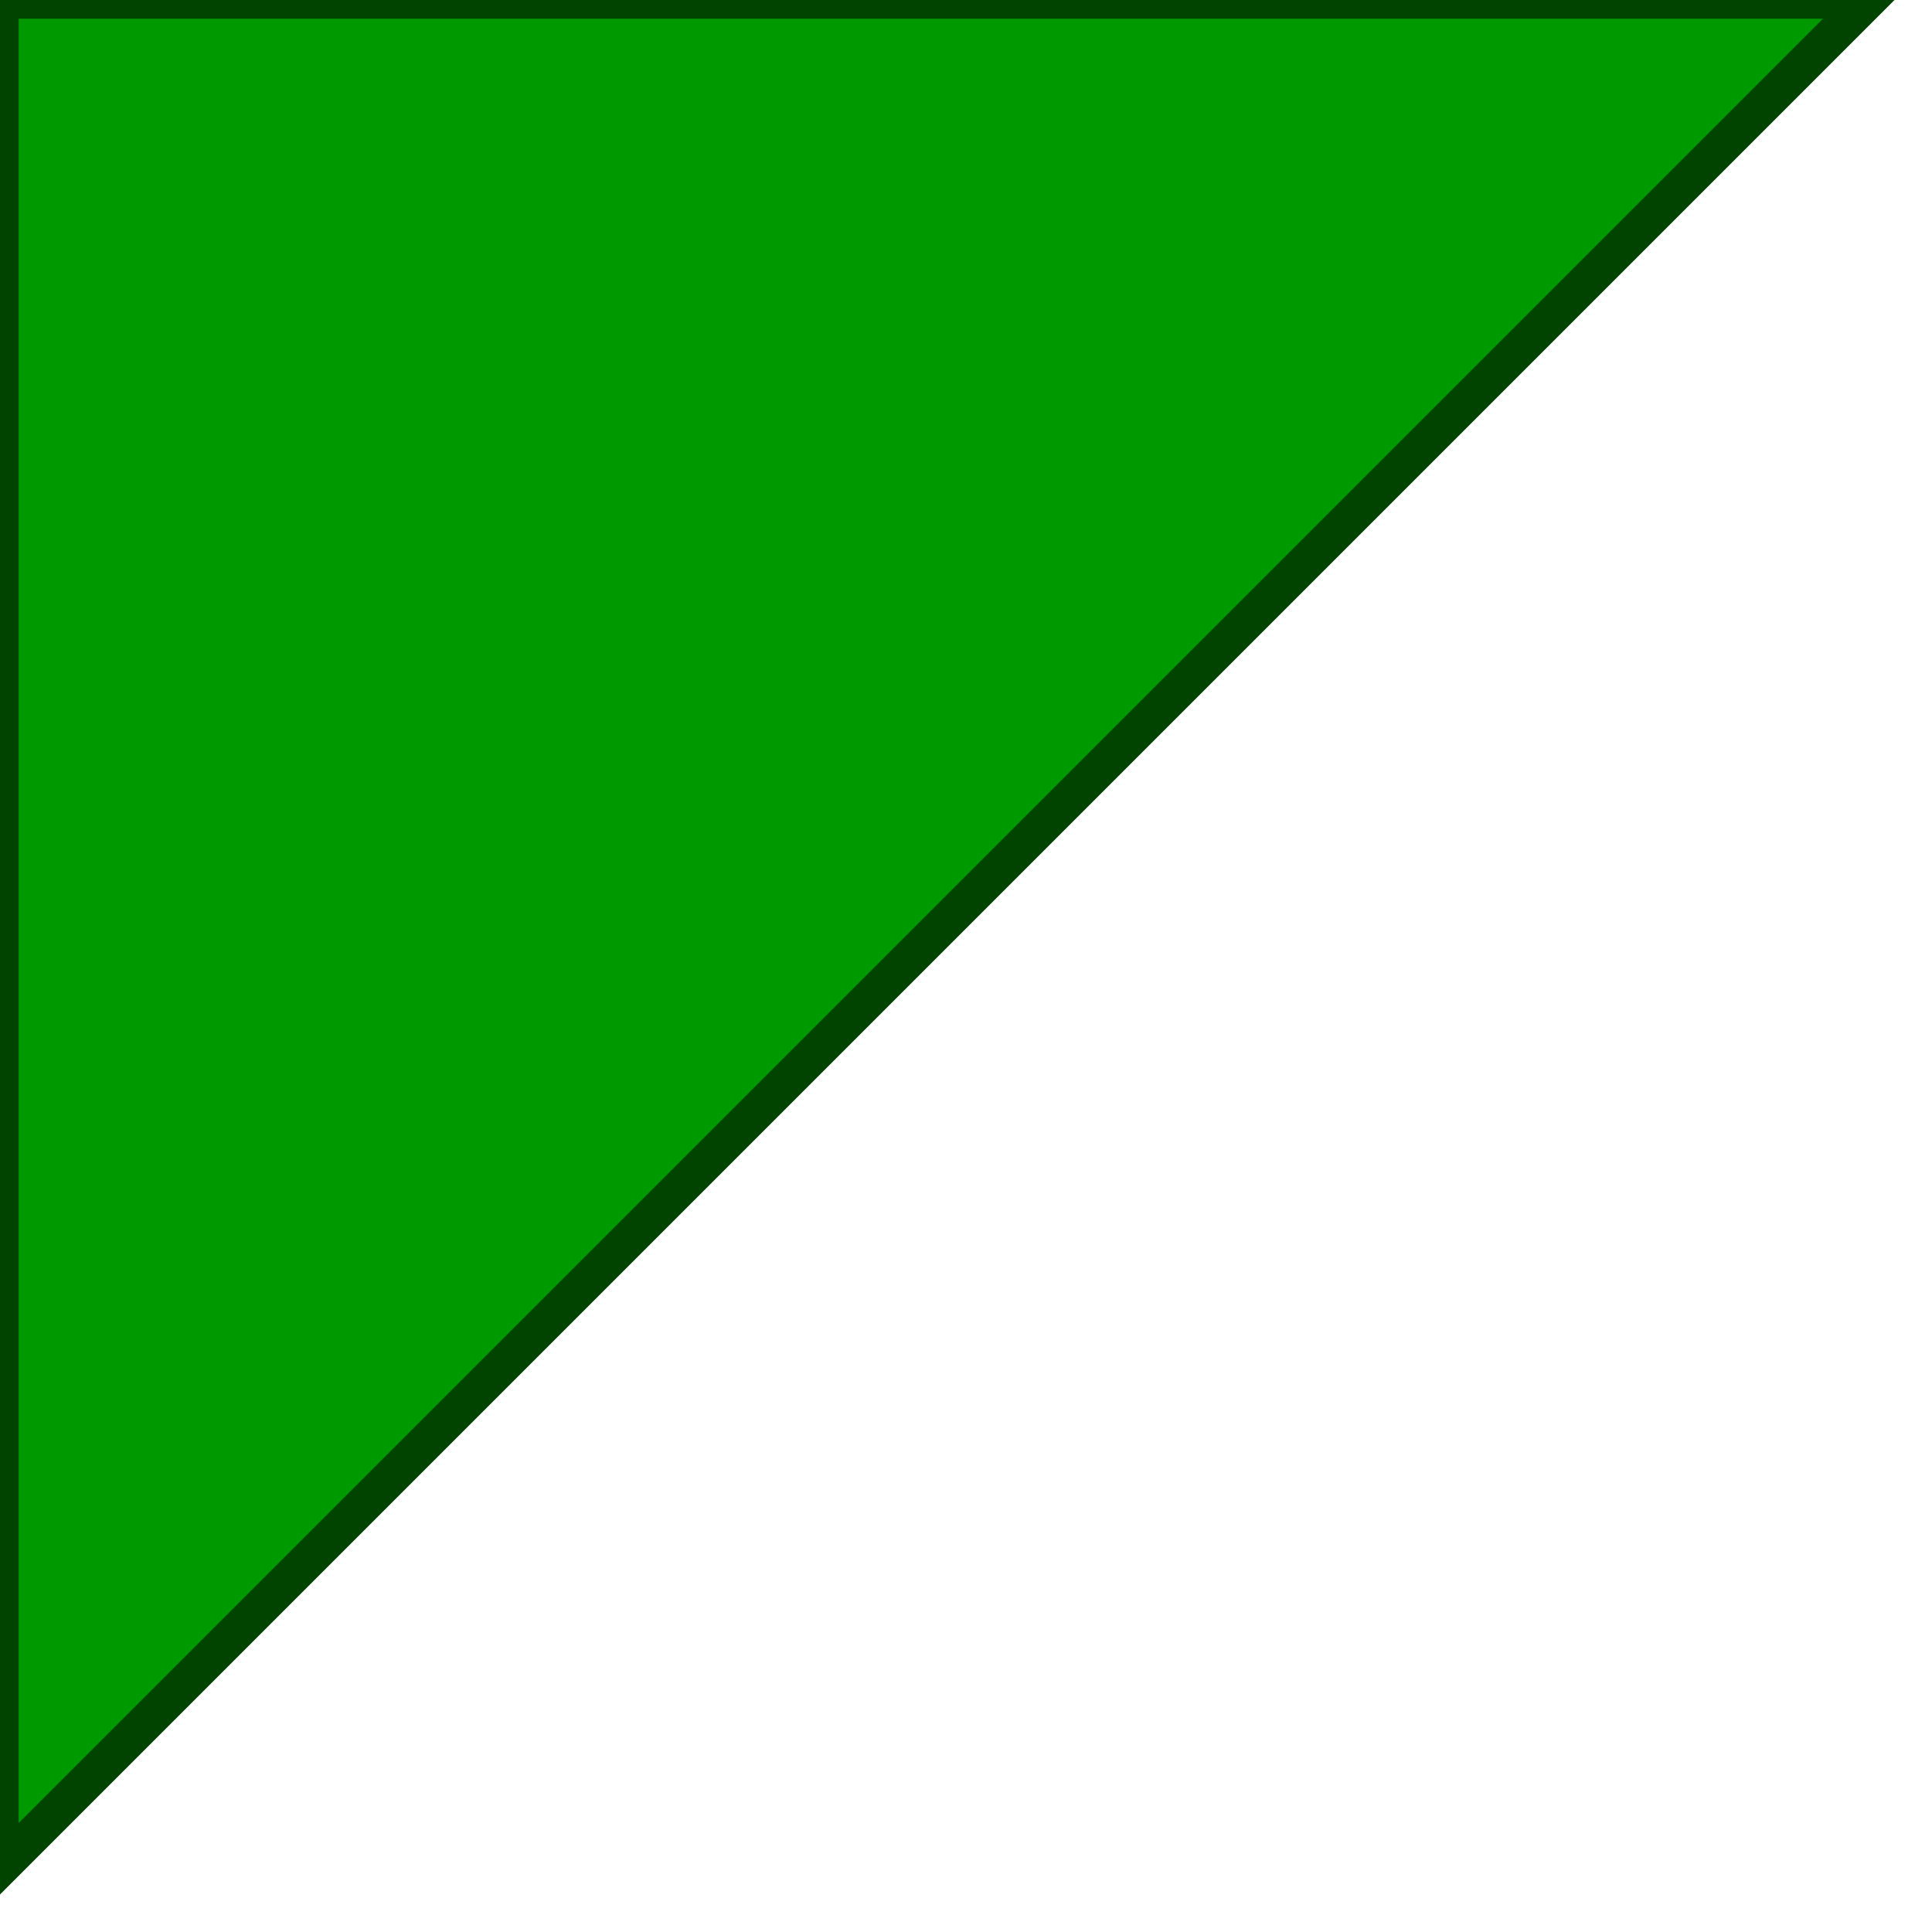
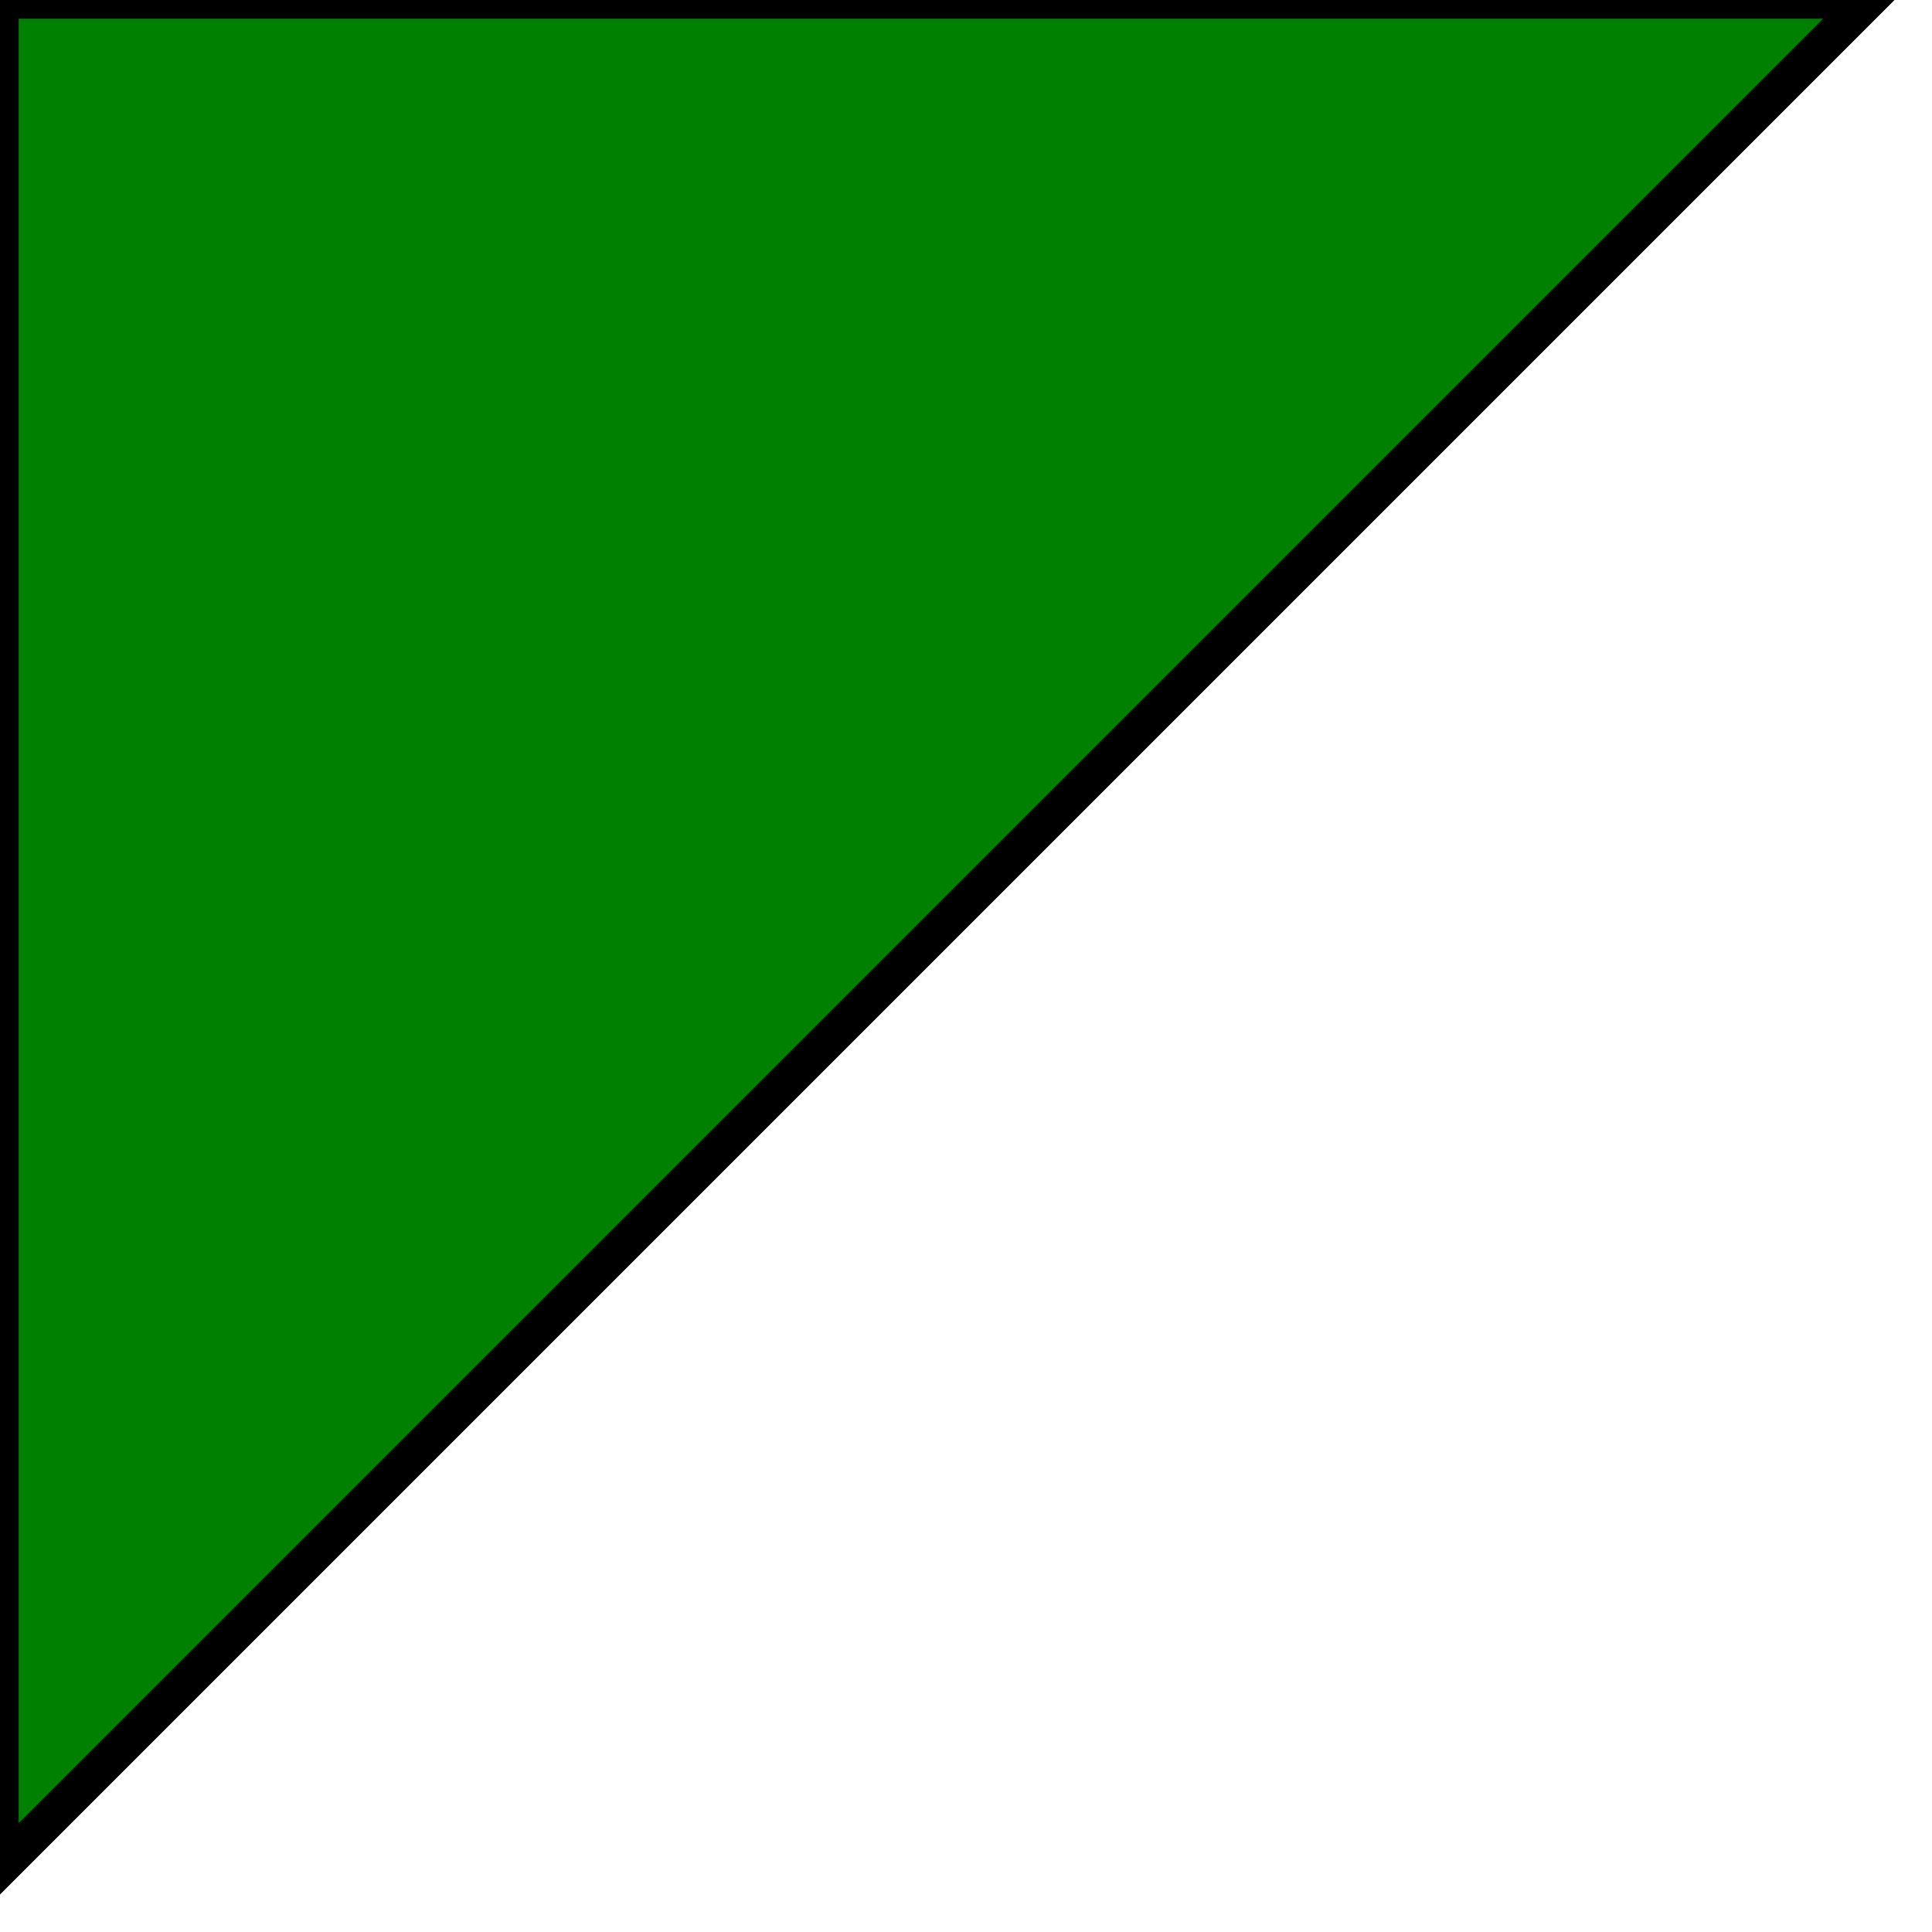
<svg xmlns="http://www.w3.org/2000/svg" version="1.1" baseProfile="full">
-   <polygon id="triangle" points="0,0 0,50 50,0" fill="#009900" stroke="#004400" />
+   <polygon id="triangle" points="0,0 0,50 50,0" fill="green" stroke="black" />
</svg>
